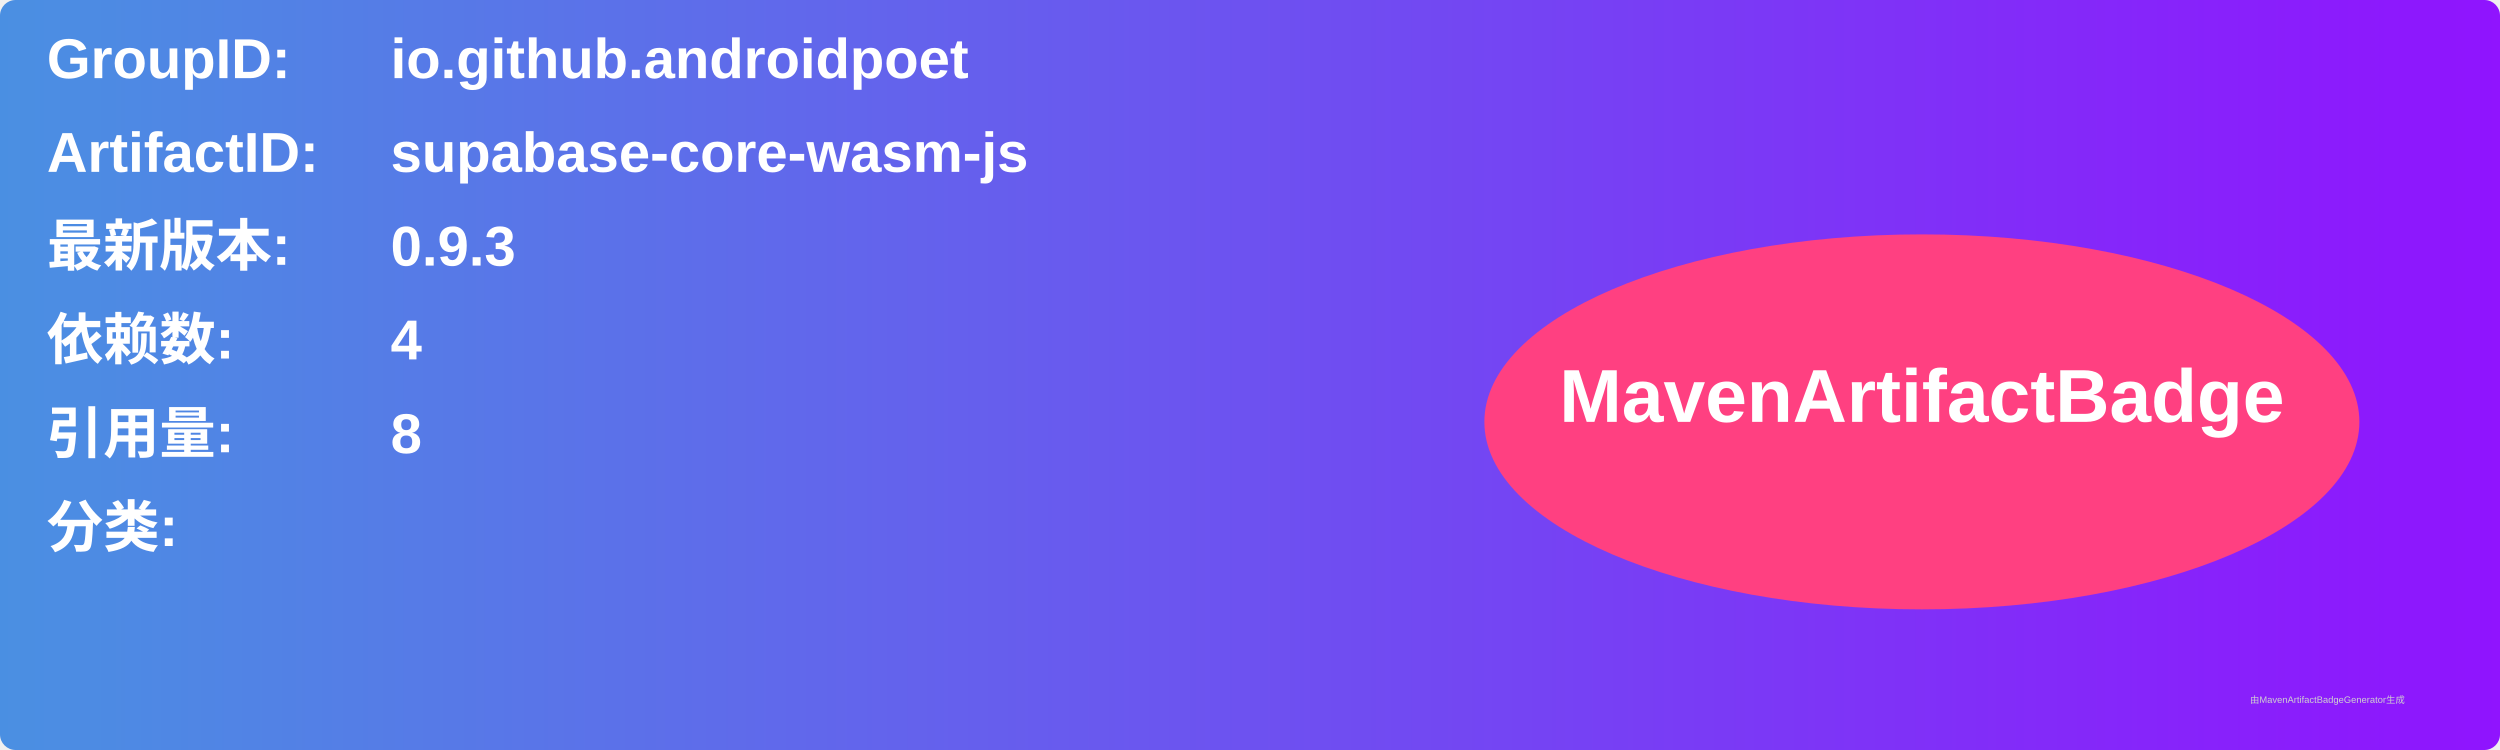
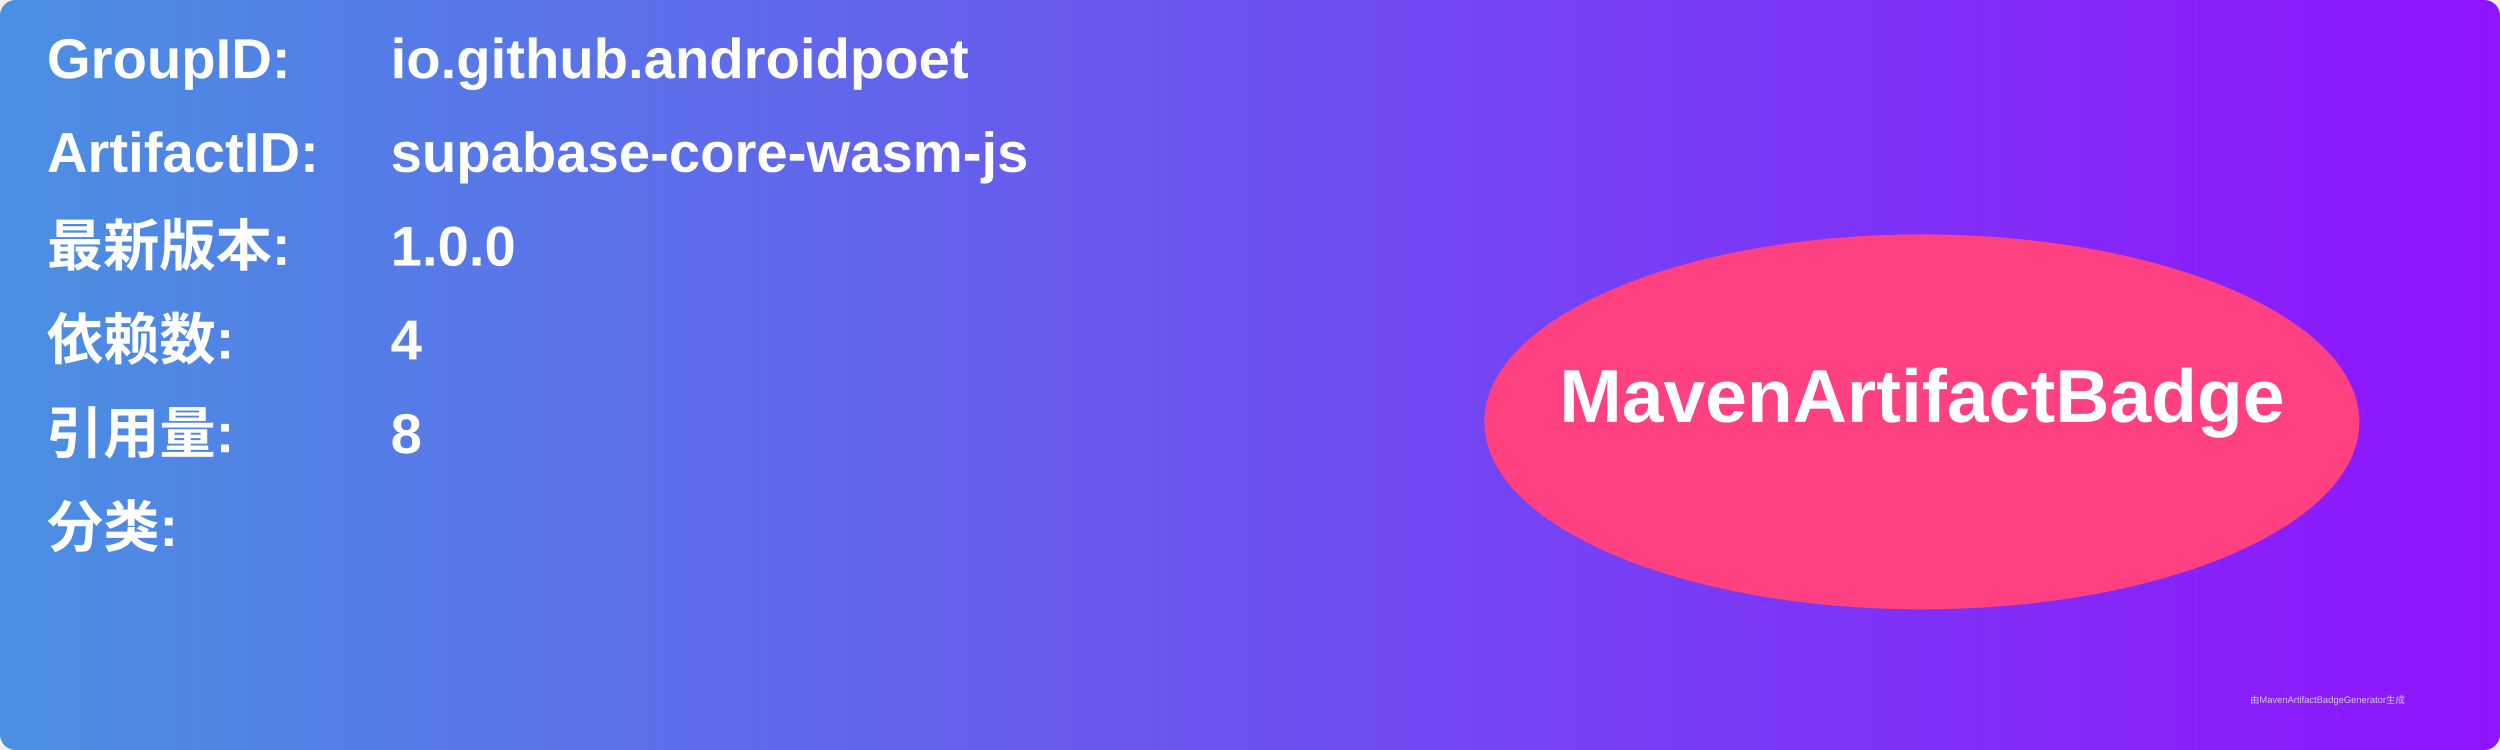
<svg xmlns="http://www.w3.org/2000/svg" width="800" height="240" viewBox="0 0 800 240">
  <linearGradient id="grad" x1="0%" y1="0%" x2="100%" y2="0%">
    <stop offset="0%" stop-color="#4a90e2" />
    <stop offset="100%" stop-color="#9013fe" />
  </linearGradient>
  <rect width="100%" height="100%" rx="5" ry="5" fill="url(#grad)" />
  <g transform="translate(15, 15)">
    <text x="0" y="10" font-family="Arial" font-size="18" fill="white" font-weight="bold" width="260">GroupID:</text>
    <text x="110" y="10" font-family="Arial" font-size="18" fill="white" font-weight="bold" width="460">io.github.androidpoet</text>
    <text x="0" y="40" font-family="Arial" font-size="18" fill="white" font-weight="bold" width="260">ArtifactID:</text>
    <text x="110" y="40" font-family="Arial" font-size="18" fill="white" font-weight="bold" width="460">supabase-core-wasm-js</text>
    <text x="0" y="70" font-family="Arial" font-size="18" fill="white" font-weight="bold">最新版本:</text>
    <text x="110" y="70" font-family="Arial" font-size="18" fill="white" font-weight="bold">
-       <tspan font-weight="bold">0.9.3</tspan>
+       <tspan font-weight="bold">1.0.0</tspan>
    </text>
    <text x="0" y="100" font-family="Arial" font-size="18" fill="white" font-weight="bold">依赖数: </text>
    <text x="110" y="100" font-family="Arial" font-size="18" fill="white">
      <tspan font-weight="bold">4</tspan>
    </text>
    <text x="0" y="130" font-family="Arial" font-size="18" fill="white" font-weight="bold">引用量: </text>
    <text x="110" y="130" font-family="Arial" font-size="18" fill="white">
      <tspan font-weight="bold">8</tspan>
    </text>
    <text x="0" y="160" font-family="Arial" font-size="18" fill="white" font-weight="bold">分类:</text>
    <text x="10" y="190" font-family="Arial" font-size="10" fill="white">
      <tspan font-weight="bold" />
    </text>
    <ellipse cx="600" cy="120" rx="140" ry="60" fill="#ff4081" />
    <text x="600" y="120" text-anchor="middle" font-family="Arial" font-size="24" fill="white" font-weight="bold">MavenArtifactBadge</text>
  </g>
  <text x="720" y="225" font-family="Arial" font-size="3" fill="#d0d0d0">由MavenArtifactBadgeGenerator生成</text>
</svg>
